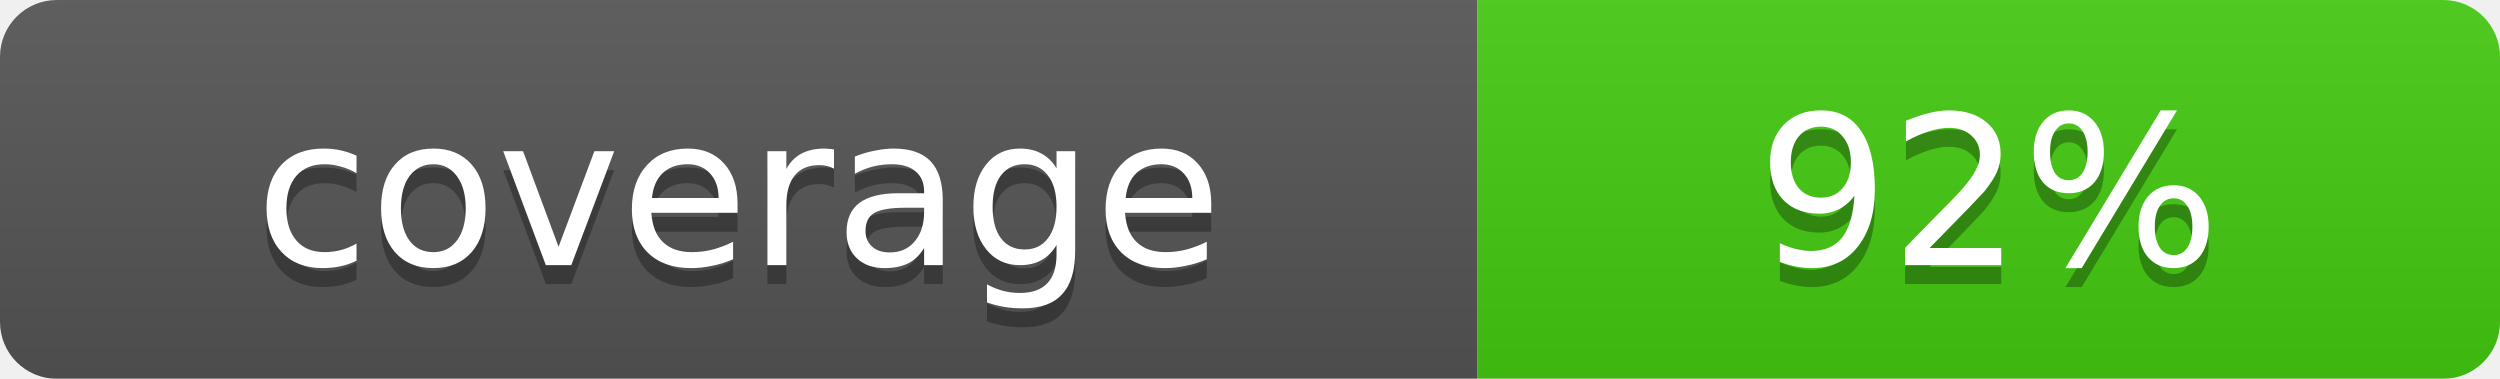
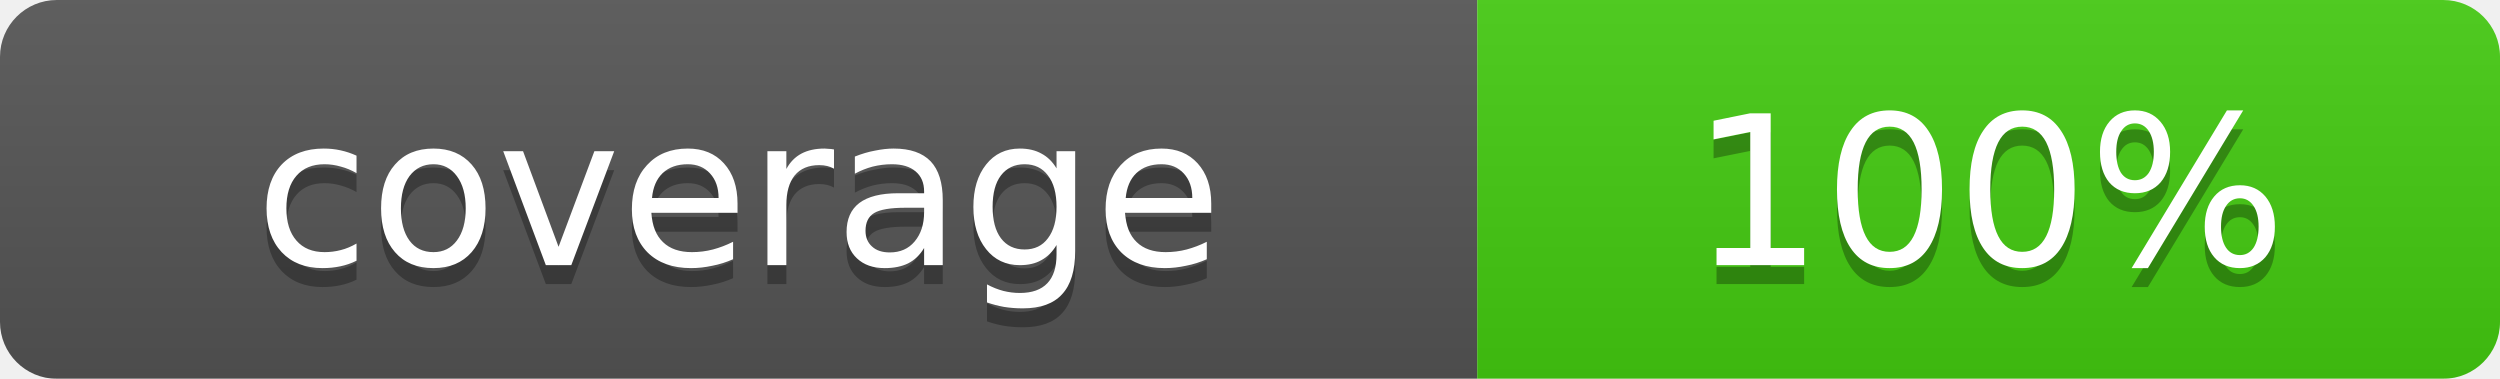
- <svg xmlns="http://www.w3.org/2000/svg" width="132" height="20" role="img" aria-label="coverage: 92%">
+ <svg xmlns="http://www.w3.org/2000/svg" width="132" height="20" role="img" aria-label="coverage: 100%">
  <linearGradient id="s" x2="0" y2="100%">
    <stop offset="0" stop-color="#bbb" stop-opacity=".1" />
    <stop offset="1" stop-opacity=".1" />
  </linearGradient>
  <mask id="m">
    <rect width="132" height="20" rx="3" fill="#fff" />
  </mask>
  <g mask="url(#m)">
    <rect width="78" height="20" fill="#555" />
    <rect x="78" width="54" height="20" fill="#4c1" />
    <rect width="132" height="20" fill="url(#s)" />
  </g>
  <g fill="#fff" text-anchor="middle" font-family="DejaVu Sans,Verdana,Geneva,sans-serif" font-size="11">
    <text x="39.0" y="15" fill="#010101" fill-opacity=".3">coverage</text>
    <text x="39.0" y="14">coverage</text>
-     <text x="105.0" y="15" fill="#010101" fill-opacity=".3">92%</text>
-     <text x="105.0" y="14">92%</text>
+     <text x="105.0" y="15" fill="#010101" fill-opacity=".3">100%</text>
+     <text x="105.0" y="14">100%</text>
  </g>
</svg>
